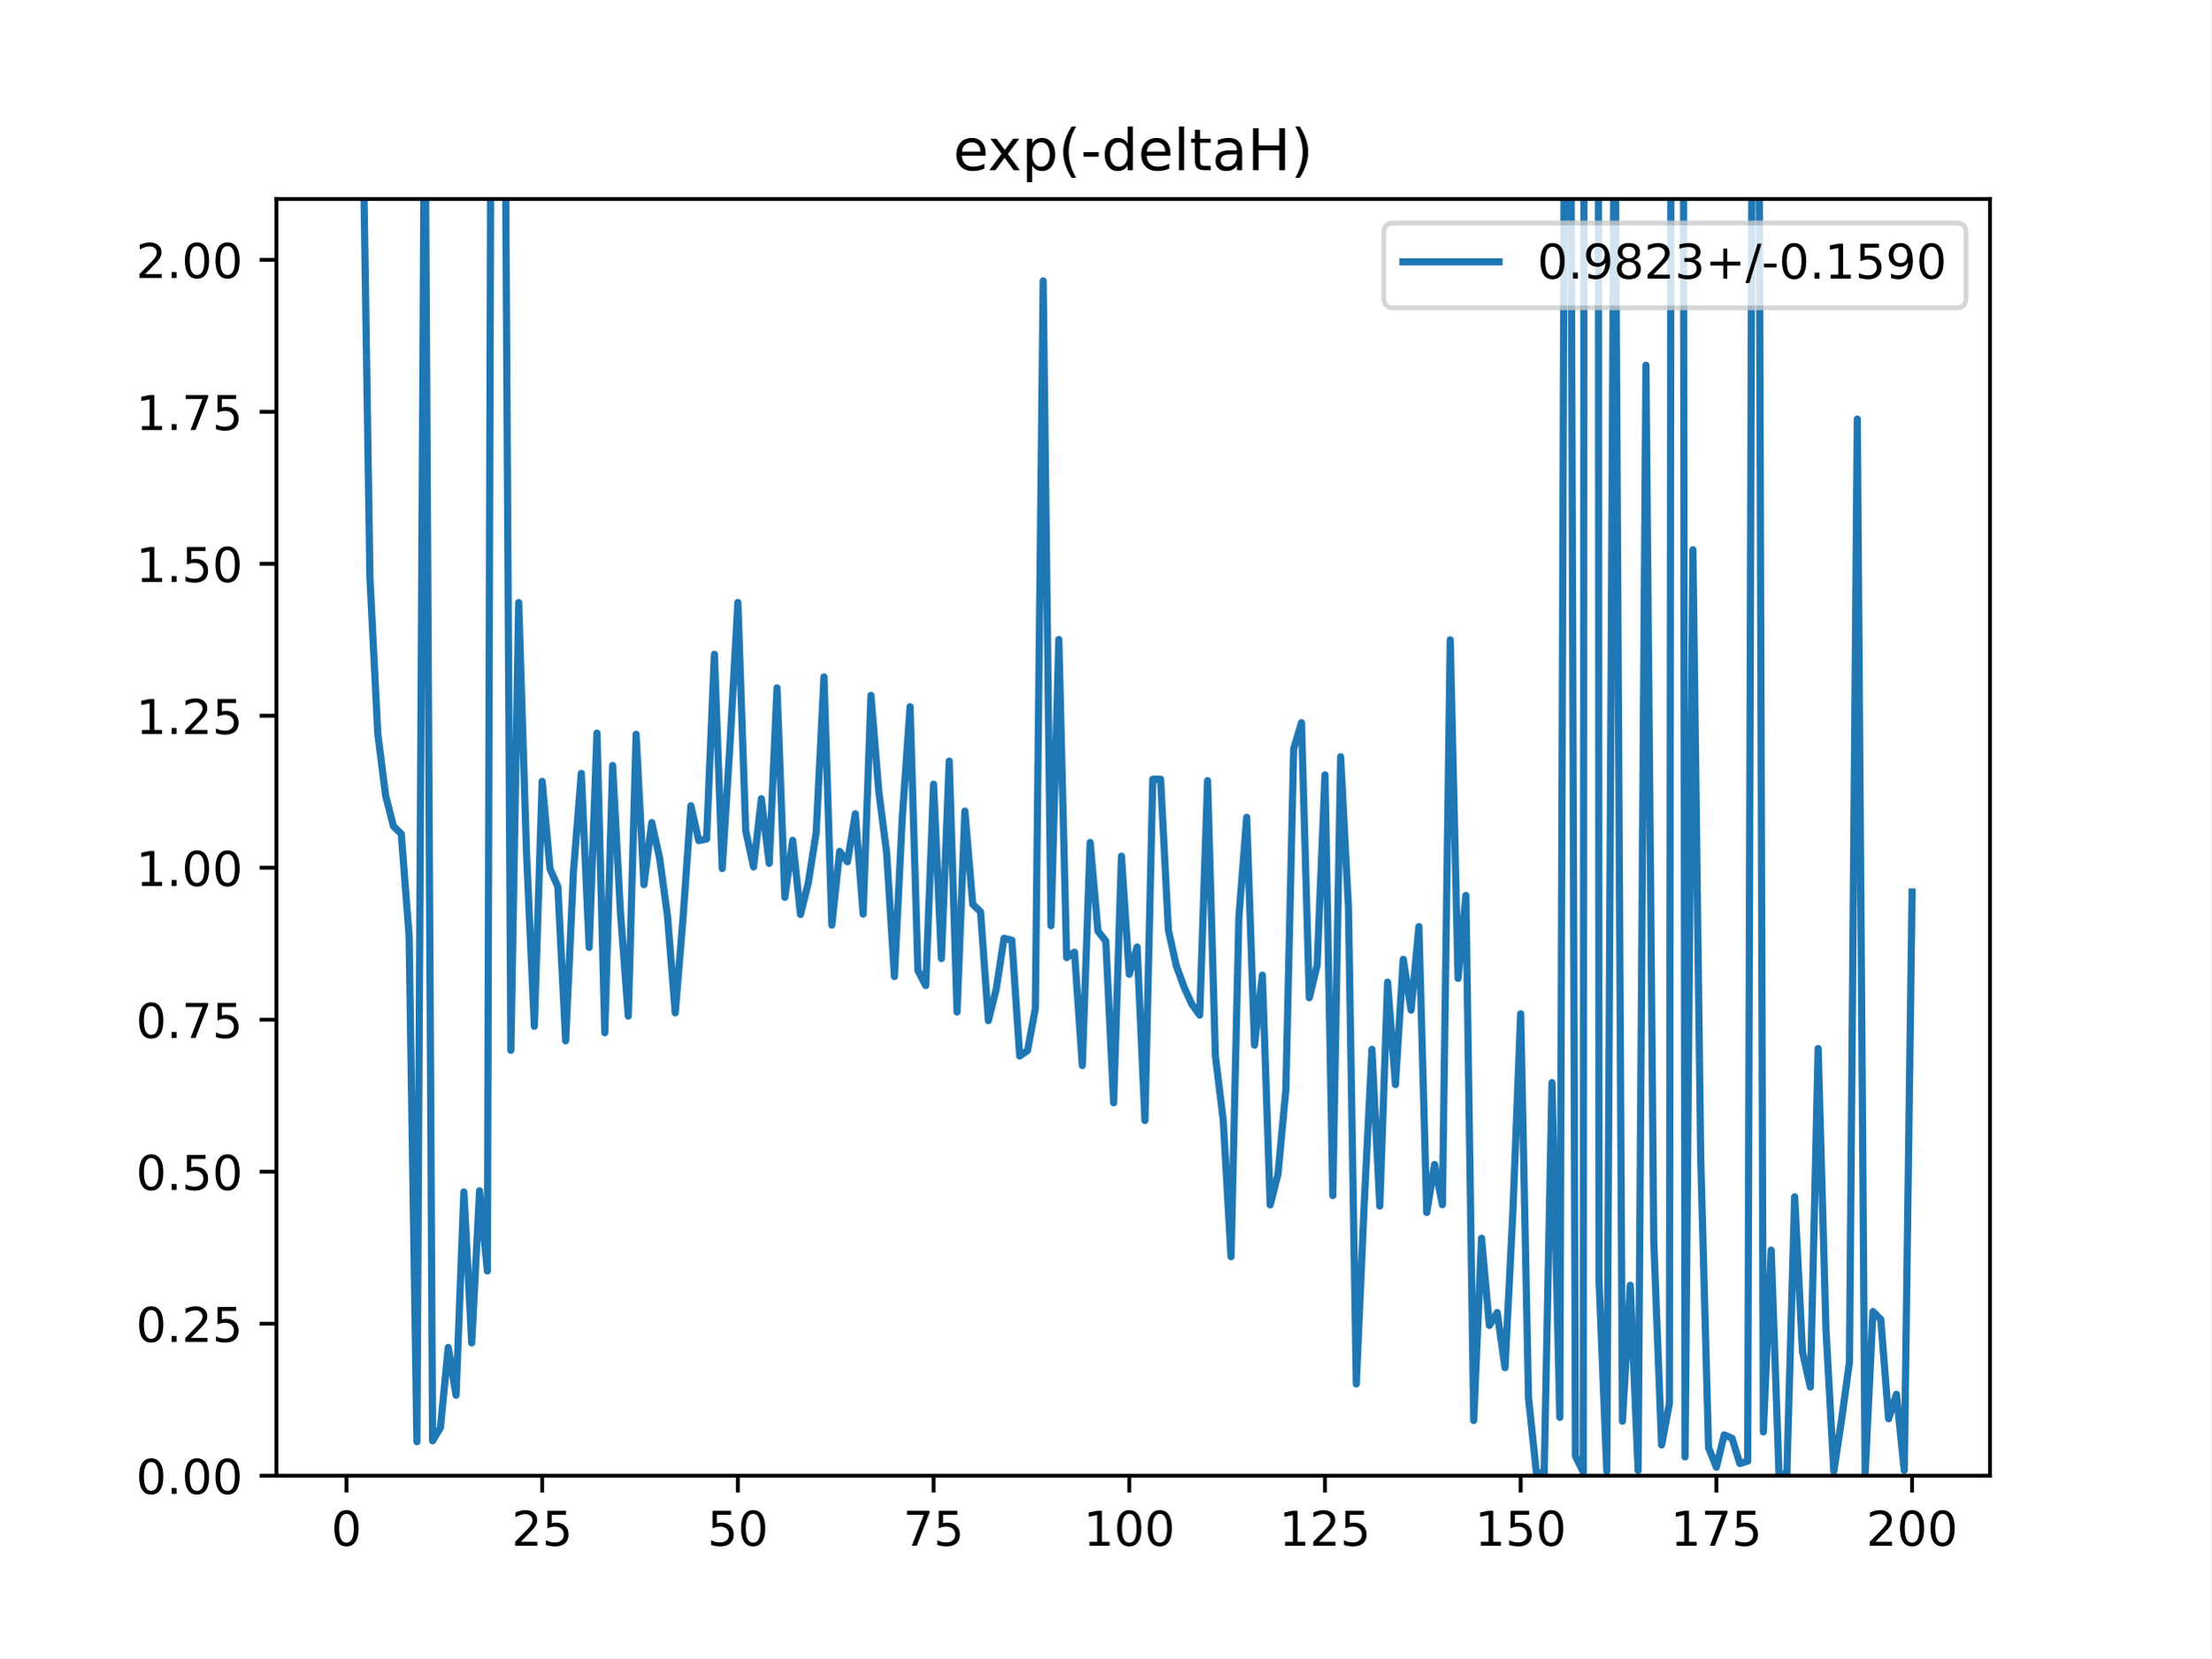
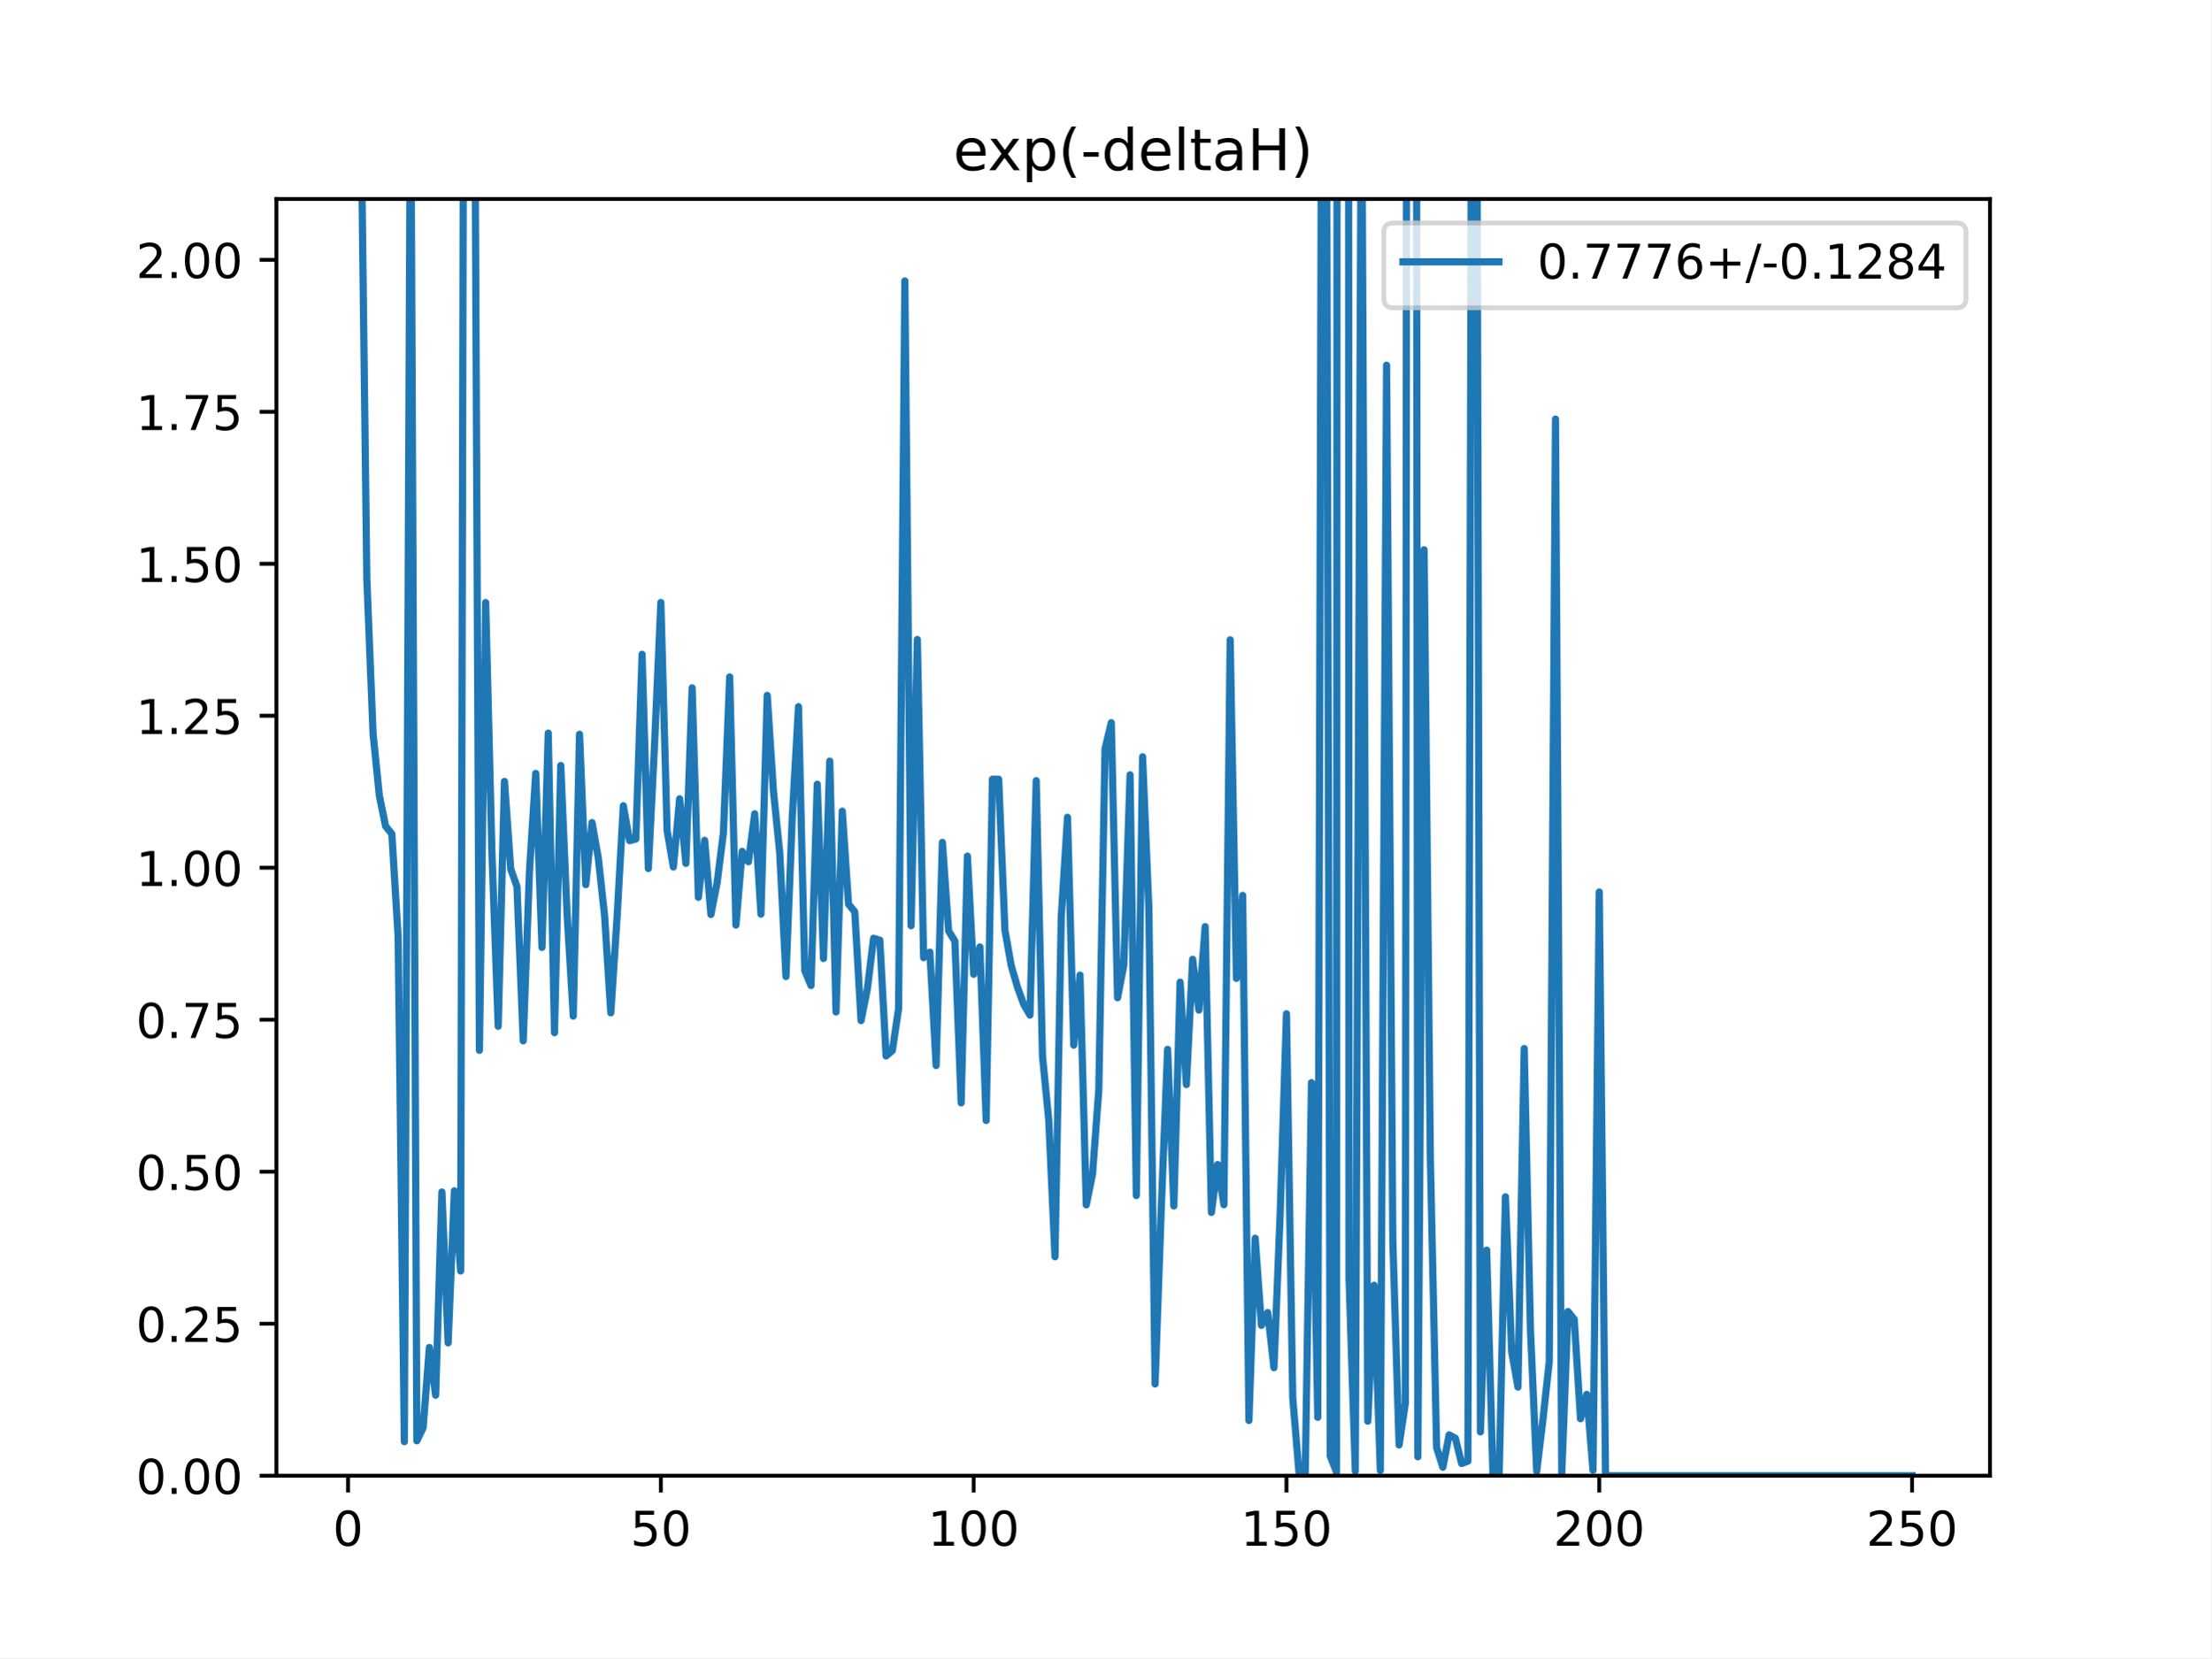
<svg xmlns="http://www.w3.org/2000/svg" xmlns:xlink="http://www.w3.org/1999/xlink" height="345.6pt" version="1.1" viewBox="0 0 460.8 345.6" width="460.8pt">
  <defs>
    <style type="text/css">
*{stroke-linecap:butt;stroke-linejoin:round;}
  </style>
  </defs>
  <g id="figure_1">
    <g id="patch_1">
      <path d="M 0 345.6  L 460.8 345.6  L 460.8 0  L 0 0  z " style="fill:#ffffff;" />
    </g>
    <g id="axes_1">
      <g id="patch_2">
        <path d="M 57.6 307.584  L 414.72 307.584  L 414.72 41.472  L 57.6 41.472  z " style="fill:#ffffff;" />
      </g>
      <g id="matplotlib.axis_1">
        <g id="xtick_1">
          <g id="line2d_1">
            <defs>
-               <path d="M 0 0  L 0 3.5  " id="me3780e257d" style="stroke:#000000;stroke-width:0.8;" />
-             </defs>
-             <g>
-               <use style="stroke:#000000;stroke-width:0.8;" x="72.201" xlink:href="#me3780e257d" y="307.584" />
+               <path d="M 0 0  L 0 3.5  " id="m1868f3cfac" style="stroke:#000000;stroke-width:0.8;" />
+             </defs>
+             <g>
+               <use style="stroke:#000000;stroke-width:0.8;" x="72.529" xlink:href="#m1868f3cfac" y="307.584" />
            </g>
          </g>
          <g id="text_1">
            <defs>
              <path d="M 31.781 66.406  Q 24.172 66.406 20.328 58.906  Q 16.5 51.422 16.5 36.375  Q 16.5 21.391 20.328 13.891  Q 24.172 6.391 31.781 6.391  Q 39.453 6.391 43.281 13.891  Q 47.125 21.391 47.125 36.375  Q 47.125 51.422 43.281 58.906  Q 39.453 66.406 31.781 66.406  z M 31.781 74.219  Q 44.047 74.219 50.516 64.516  Q 56.984 54.828 56.984 36.375  Q 56.984 17.969 50.516 8.266  Q 44.047 -1.422 31.781 -1.422  Q 19.531 -1.422 13.062 8.266  Q 6.594 17.969 6.594 36.375  Q 6.594 54.828 13.062 64.516  Q 19.531 74.219 31.781 74.219  z " id="DejaVuSans-48" />
            </defs>
-             <g transform="translate(69.02005 322.1824)scale(0.1 -0.1)">
+             <g transform="translate(69.34764 322.1824)scale(0.1 -0.1)">
              <use xlink:href="#DejaVuSans-48" />
            </g>
          </g>
        </g>
        <g id="xtick_2">
          <g id="line2d_2">
            <g>
-               <use style="stroke:#000000;stroke-width:0.8;" x="112.987" xlink:href="#me3780e257d" y="307.584" />
+               <use style="stroke:#000000;stroke-width:0.8;" x="137.721" xlink:href="#m1868f3cfac" y="307.584" />
            </g>
          </g>
          <g id="text_2">
            <defs>
-               <path d="M 19.188 8.297  L 53.609 8.297  L 53.609 0  L 7.328 0  L 7.328 8.297  Q 12.938 14.109 22.625 23.891  Q 32.328 33.688 34.812 36.531  Q 39.547 41.844 41.422 45.531  Q 43.312 49.219 43.312 52.781  Q 43.312 58.594 39.234 62.25  Q 35.156 65.922 28.609 65.922  Q 23.969 65.922 18.812 64.312  Q 13.672 62.703 7.812 59.422  L 7.812 69.391  Q 13.766 71.781 18.938 73  Q 24.125 74.219 28.422 74.219  Q 39.75 74.219 46.484 68.547  Q 53.219 62.891 53.219 53.422  Q 53.219 48.922 51.531 44.891  Q 49.859 40.875 45.406 35.406  Q 44.188 33.984 37.641 27.219  Q 31.109 20.453 19.188 8.297  z " id="DejaVuSans-50" />
              <path d="M 10.797 72.906  L 49.516 72.906  L 49.516 64.594  L 19.828 64.594  L 19.828 46.734  Q 21.969 47.469 24.109 47.828  Q 26.266 48.188 28.422 48.188  Q 40.625 48.188 47.75 41.5  Q 54.891 34.812 54.891 23.391  Q 54.891 11.625 47.562 5.094  Q 40.234 -1.422 26.906 -1.422  Q 22.312 -1.422 17.547 -0.641  Q 12.797 0.141 7.719 1.703  L 7.719 11.625  Q 12.109 9.234 16.797 8.062  Q 21.484 6.891 26.703 6.891  Q 35.156 6.891 40.078 11.328  Q 45.016 15.766 45.016 23.391  Q 45.016 31 40.078 35.438  Q 35.156 39.891 26.703 39.891  Q 22.75 39.891 18.812 39.016  Q 14.891 38.141 10.797 36.281  z " id="DejaVuSans-53" />
            </defs>
-             <g transform="translate(106.6245 322.1824)scale(0.1 -0.1)">
-               <use xlink:href="#DejaVuSans-50" />
-               <use x="63.623" xlink:href="#DejaVuSans-53" />
+             <g transform="translate(131.3581 322.1824)scale(0.1 -0.1)">
+               <use xlink:href="#DejaVuSans-53" />
+               <use x="63.623" xlink:href="#DejaVuSans-48" />
            </g>
          </g>
        </g>
        <g id="xtick_3">
          <g id="line2d_3">
            <g>
-               <use style="stroke:#000000;stroke-width:0.8;" x="153.773" xlink:href="#me3780e257d" y="307.584" />
+               <use style="stroke:#000000;stroke-width:0.8;" x="202.912" xlink:href="#m1868f3cfac" y="307.584" />
            </g>
          </g>
          <g id="text_3">
-             <g transform="translate(147.4103 322.1824)scale(0.1 -0.1)">
-               <use xlink:href="#DejaVuSans-53" />
+             <defs>
+               <path d="M 12.406 8.297  L 28.516 8.297  L 28.516 63.922  L 10.984 60.406  L 10.984 69.391  L 28.422 72.906  L 38.281 72.906  L 38.281 8.297  L 54.391 8.297  L 54.391 0  L 12.406 0  z " id="DejaVuSans-49" />
+             </defs>
+             <g transform="translate(193.3685 322.1824)scale(0.1 -0.1)">
+               <use xlink:href="#DejaVuSans-49" />
              <use x="63.623" xlink:href="#DejaVuSans-48" />
+               <use x="127.246" xlink:href="#DejaVuSans-48" />
            </g>
          </g>
        </g>
        <g id="xtick_4">
          <g id="line2d_4">
            <g>
-               <use style="stroke:#000000;stroke-width:0.8;" x="194.559" xlink:href="#me3780e257d" y="307.584" />
+               <use style="stroke:#000000;stroke-width:0.8;" x="268.104" xlink:href="#m1868f3cfac" y="307.584" />
            </g>
          </g>
          <g id="text_4">
-             <defs>
-               <path d="M 8.203 72.906  L 55.078 72.906  L 55.078 68.703  L 28.609 0  L 18.312 0  L 43.219 64.594  L 8.203 64.594  z " id="DejaVuSans-55" />
-             </defs>
-             <g transform="translate(188.196 322.1824)scale(0.1 -0.1)">
-               <use xlink:href="#DejaVuSans-55" />
+             <g transform="translate(258.5602 322.1824)scale(0.1 -0.1)">
+               <use xlink:href="#DejaVuSans-49" />
              <use x="63.623" xlink:href="#DejaVuSans-53" />
+               <use x="127.246" xlink:href="#DejaVuSans-48" />
            </g>
          </g>
        </g>
        <g id="xtick_5">
          <g id="line2d_5">
            <g>
-               <use style="stroke:#000000;stroke-width:0.8;" x="235.344" xlink:href="#me3780e257d" y="307.584" />
+               <use style="stroke:#000000;stroke-width:0.8;" x="333.296" xlink:href="#m1868f3cfac" y="307.584" />
            </g>
          </g>
          <g id="text_5">
            <defs>
-               <path d="M 12.406 8.297  L 28.516 8.297  L 28.516 63.922  L 10.984 60.406  L 10.984 69.391  L 28.422 72.906  L 38.281 72.906  L 38.281 8.297  L 54.391 8.297  L 54.391 0  L 12.406 0  z " id="DejaVuSans-49" />
-             </defs>
-             <g transform="translate(225.8005 322.1824)scale(0.1 -0.1)">
-               <use xlink:href="#DejaVuSans-49" />
-               <use x="63.623" xlink:href="#DejaVuSans-48" />
-               <use x="127.246" xlink:href="#DejaVuSans-48" />
-             </g>
-           </g>
-         </g>
-         <g id="xtick_6">
-           <g id="line2d_6">
-             <g>
-               <use style="stroke:#000000;stroke-width:0.8;" x="276.13" xlink:href="#me3780e257d" y="307.584" />
-             </g>
-           </g>
-           <g id="text_6">
-             <g transform="translate(266.5863 322.1824)scale(0.1 -0.1)">
-               <use xlink:href="#DejaVuSans-49" />
-               <use x="63.623" xlink:href="#DejaVuSans-50" />
-               <use x="127.246" xlink:href="#DejaVuSans-53" />
-             </g>
-           </g>
-         </g>
-         <g id="xtick_7">
-           <g id="line2d_7">
-             <g>
-               <use style="stroke:#000000;stroke-width:0.8;" x="316.916" xlink:href="#me3780e257d" y="307.584" />
-             </g>
-           </g>
-           <g id="text_7">
-             <g transform="translate(307.372 322.1824)scale(0.1 -0.1)">
-               <use xlink:href="#DejaVuSans-49" />
-               <use x="63.623" xlink:href="#DejaVuSans-53" />
-               <use x="127.246" xlink:href="#DejaVuSans-48" />
-             </g>
-           </g>
-         </g>
-         <g id="xtick_8">
-           <g id="line2d_8">
-             <g>
-               <use style="stroke:#000000;stroke-width:0.8;" x="357.702" xlink:href="#me3780e257d" y="307.584" />
-             </g>
-           </g>
-           <g id="text_8">
-             <g transform="translate(348.1578 322.1824)scale(0.1 -0.1)">
-               <use xlink:href="#DejaVuSans-49" />
-               <use x="63.623" xlink:href="#DejaVuSans-55" />
-               <use x="127.246" xlink:href="#DejaVuSans-53" />
-             </g>
-           </g>
-         </g>
-         <g id="xtick_9">
-           <g id="line2d_9">
-             <g>
-               <use style="stroke:#000000;stroke-width:0.8;" x="398.487" xlink:href="#me3780e257d" y="307.584" />
-             </g>
-           </g>
-           <g id="text_9">
-             <g transform="translate(388.9435 322.1824)scale(0.1 -0.1)">
+               <path d="M 19.188 8.297  L 53.609 8.297  L 53.609 0  L 7.328 0  L 7.328 8.297  Q 12.938 14.109 22.625 23.891  Q 32.328 33.688 34.812 36.531  Q 39.547 41.844 41.422 45.531  Q 43.312 49.219 43.312 52.781  Q 43.312 58.594 39.234 62.25  Q 35.156 65.922 28.609 65.922  Q 23.969 65.922 18.812 64.312  Q 13.672 62.703 7.812 59.422  L 7.812 69.391  Q 13.766 71.781 18.938 73  Q 24.125 74.219 28.422 74.219  Q 39.75 74.219 46.484 68.547  Q 53.219 62.891 53.219 53.422  Q 53.219 48.922 51.531 44.891  Q 49.859 40.875 45.406 35.406  Q 44.188 33.984 37.641 27.219  Q 31.109 20.453 19.188 8.297  z " id="DejaVuSans-50" />
+             </defs>
+             <g transform="translate(323.7518 322.1824)scale(0.1 -0.1)">
              <use xlink:href="#DejaVuSans-50" />
              <use x="63.623" xlink:href="#DejaVuSans-48" />
              <use x="127.246" xlink:href="#DejaVuSans-48" />
            </g>
          </g>
        </g>
+         <g id="xtick_6">
+           <g id="line2d_6">
+             <g>
+               <use style="stroke:#000000;stroke-width:0.8;" x="398.487" xlink:href="#m1868f3cfac" y="307.584" />
+             </g>
+           </g>
+           <g id="text_6">
+             <g transform="translate(388.9435 322.1824)scale(0.1 -0.1)">
+               <use xlink:href="#DejaVuSans-50" />
+               <use x="63.623" xlink:href="#DejaVuSans-53" />
+               <use x="127.246" xlink:href="#DejaVuSans-48" />
+             </g>
+           </g>
+         </g>
      </g>
      <g id="matplotlib.axis_2">
        <g id="ytick_1">
-           <g id="line2d_10">
-             <defs>
-               <path d="M 0 0  L -3.5 0  " id="m8febac09c3" style="stroke:#000000;stroke-width:0.8;" />
-             </defs>
-             <g>
-               <use style="stroke:#000000;stroke-width:0.8;" x="57.6" xlink:href="#m8febac09c3" y="307.584" />
-             </g>
-           </g>
-           <g id="text_10">
+           <g id="line2d_7">
+             <defs>
+               <path d="M 0 0  L -3.5 0  " id="m082ee122c0" style="stroke:#000000;stroke-width:0.8;" />
+             </defs>
+             <g>
+               <use style="stroke:#000000;stroke-width:0.8;" x="57.6" xlink:href="#m082ee122c0" y="307.584" />
+             </g>
+           </g>
+           <g id="text_7">
            <defs>
              <path d="M 10.688 12.406  L 21 12.406  L 21 0  L 10.688 0  z " id="DejaVuSans-46" />
            </defs>
            <g transform="translate(28.33438 311.3832)scale(0.1 -0.1)">
              <use xlink:href="#DejaVuSans-48" />
              <use x="63.623" xlink:href="#DejaVuSans-46" />
              <use x="95.41" xlink:href="#DejaVuSans-48" />
              <use x="159.033" xlink:href="#DejaVuSans-48" />
            </g>
          </g>
        </g>
        <g id="ytick_2">
-           <g id="line2d_11">
-             <g>
-               <use style="stroke:#000000;stroke-width:0.8;" x="57.6" xlink:href="#m8febac09c3" y="275.904" />
-             </g>
-           </g>
-           <g id="text_11">
+           <g id="line2d_8">
+             <g>
+               <use style="stroke:#000000;stroke-width:0.8;" x="57.6" xlink:href="#m082ee122c0" y="275.904" />
+             </g>
+           </g>
+           <g id="text_8">
            <g transform="translate(28.33438 279.7032)scale(0.1 -0.1)">
              <use xlink:href="#DejaVuSans-48" />
              <use x="63.623" xlink:href="#DejaVuSans-46" />
              <use x="95.41" xlink:href="#DejaVuSans-50" />
              <use x="159.033" xlink:href="#DejaVuSans-53" />
            </g>
          </g>
        </g>
        <g id="ytick_3">
-           <g id="line2d_12">
-             <g>
-               <use style="stroke:#000000;stroke-width:0.8;" x="57.6" xlink:href="#m8febac09c3" y="244.224" />
-             </g>
-           </g>
-           <g id="text_12">
+           <g id="line2d_9">
+             <g>
+               <use style="stroke:#000000;stroke-width:0.8;" x="57.6" xlink:href="#m082ee122c0" y="244.224" />
+             </g>
+           </g>
+           <g id="text_9">
            <g transform="translate(28.33438 248.0232)scale(0.1 -0.1)">
              <use xlink:href="#DejaVuSans-48" />
              <use x="63.623" xlink:href="#DejaVuSans-46" />
              <use x="95.41" xlink:href="#DejaVuSans-53" />
              <use x="159.033" xlink:href="#DejaVuSans-48" />
            </g>
          </g>
        </g>
        <g id="ytick_4">
-           <g id="line2d_13">
-             <g>
-               <use style="stroke:#000000;stroke-width:0.8;" x="57.6" xlink:href="#m8febac09c3" y="212.544" />
-             </g>
-           </g>
-           <g id="text_13">
+           <g id="line2d_10">
+             <g>
+               <use style="stroke:#000000;stroke-width:0.8;" x="57.6" xlink:href="#m082ee122c0" y="212.544" />
+             </g>
+           </g>
+           <g id="text_10">
+             <defs>
+               <path d="M 8.203 72.906  L 55.078 72.906  L 55.078 68.703  L 28.609 0  L 18.312 0  L 43.219 64.594  L 8.203 64.594  z " id="DejaVuSans-55" />
+             </defs>
            <g transform="translate(28.33438 216.3432)scale(0.1 -0.1)">
              <use xlink:href="#DejaVuSans-48" />
              <use x="63.623" xlink:href="#DejaVuSans-46" />
              <use x="95.41" xlink:href="#DejaVuSans-55" />
              <use x="159.033" xlink:href="#DejaVuSans-53" />
            </g>
          </g>
        </g>
        <g id="ytick_5">
-           <g id="line2d_14">
-             <g>
-               <use style="stroke:#000000;stroke-width:0.8;" x="57.6" xlink:href="#m8febac09c3" y="180.864" />
-             </g>
-           </g>
-           <g id="text_14">
+           <g id="line2d_11">
+             <g>
+               <use style="stroke:#000000;stroke-width:0.8;" x="57.6" xlink:href="#m082ee122c0" y="180.864" />
+             </g>
+           </g>
+           <g id="text_11">
            <g transform="translate(28.33438 184.6632)scale(0.1 -0.1)">
              <use xlink:href="#DejaVuSans-49" />
              <use x="63.623" xlink:href="#DejaVuSans-46" />
              <use x="95.41" xlink:href="#DejaVuSans-48" />
              <use x="159.033" xlink:href="#DejaVuSans-48" />
            </g>
          </g>
        </g>
        <g id="ytick_6">
-           <g id="line2d_15">
-             <g>
-               <use style="stroke:#000000;stroke-width:0.8;" x="57.6" xlink:href="#m8febac09c3" y="149.184" />
-             </g>
-           </g>
-           <g id="text_15">
+           <g id="line2d_12">
+             <g>
+               <use style="stroke:#000000;stroke-width:0.8;" x="57.6" xlink:href="#m082ee122c0" y="149.184" />
+             </g>
+           </g>
+           <g id="text_12">
            <g transform="translate(28.33438 152.9832)scale(0.1 -0.1)">
              <use xlink:href="#DejaVuSans-49" />
              <use x="63.623" xlink:href="#DejaVuSans-46" />
              <use x="95.41" xlink:href="#DejaVuSans-50" />
              <use x="159.033" xlink:href="#DejaVuSans-53" />
            </g>
          </g>
        </g>
        <g id="ytick_7">
-           <g id="line2d_16">
-             <g>
-               <use style="stroke:#000000;stroke-width:0.8;" x="57.6" xlink:href="#m8febac09c3" y="117.504" />
-             </g>
-           </g>
-           <g id="text_16">
+           <g id="line2d_13">
+             <g>
+               <use style="stroke:#000000;stroke-width:0.8;" x="57.6" xlink:href="#m082ee122c0" y="117.504" />
+             </g>
+           </g>
+           <g id="text_13">
            <g transform="translate(28.33438 121.3032)scale(0.1 -0.1)">
              <use xlink:href="#DejaVuSans-49" />
              <use x="63.623" xlink:href="#DejaVuSans-46" />
              <use x="95.41" xlink:href="#DejaVuSans-53" />
              <use x="159.033" xlink:href="#DejaVuSans-48" />
            </g>
          </g>
        </g>
        <g id="ytick_8">
-           <g id="line2d_17">
-             <g>
-               <use style="stroke:#000000;stroke-width:0.8;" x="57.6" xlink:href="#m8febac09c3" y="85.824" />
-             </g>
-           </g>
-           <g id="text_17">
+           <g id="line2d_14">
+             <g>
+               <use style="stroke:#000000;stroke-width:0.8;" x="57.6" xlink:href="#m082ee122c0" y="85.824" />
+             </g>
+           </g>
+           <g id="text_14">
            <g transform="translate(28.33438 89.62322)scale(0.1 -0.1)">
              <use xlink:href="#DejaVuSans-49" />
              <use x="63.623" xlink:href="#DejaVuSans-46" />
              <use x="95.41" xlink:href="#DejaVuSans-55" />
              <use x="159.033" xlink:href="#DejaVuSans-53" />
            </g>
          </g>
        </g>
        <g id="ytick_9">
-           <g id="line2d_18">
-             <g>
-               <use style="stroke:#000000;stroke-width:0.8;" x="57.6" xlink:href="#m8febac09c3" y="54.144" />
-             </g>
-           </g>
-           <g id="text_18">
+           <g id="line2d_15">
+             <g>
+               <use style="stroke:#000000;stroke-width:0.8;" x="57.6" xlink:href="#m082ee122c0" y="54.144" />
+             </g>
+           </g>
+           <g id="text_15">
            <g transform="translate(28.33438 57.94322)scale(0.1 -0.1)">
              <use xlink:href="#DejaVuSans-50" />
              <use x="63.623" xlink:href="#DejaVuSans-46" />
              <use x="95.41" xlink:href="#DejaVuSans-48" />
              <use x="159.033" xlink:href="#DejaVuSans-48" />
            </g>
          </g>
        </g>
      </g>
-       <g id="line2d_19">
-         <path clip-path="url(#p503d59943c)" d="M 75.422 -1  L 75.464 15.575  L 77.096 120.531  L 78.727 152.918  L 80.358 165.818  L 81.99 172.204  L 83.621 173.802  L 85.253 195.051  L 86.884 300.492  L 88.516 6.976  L 90.147 300.312  L 91.778 297.581  L 93.41 280.852  L 95.041 290.812  L 96.673 248.457  L 98.304 279.905  L 99.936 248.201  L 101.567 264.918  L 102.358 -1  M 105.148 -1  L 106.461 218.919  L 108.093 125.585  L 109.724 177.802  L 111.356 213.911  L 112.987 162.863  L 114.618 181.106  L 116.25 184.79  L 117.881 216.941  L 119.513 181.512  L 121.144 161.197  L 122.776 197.473  L 124.407 152.804  L 126.038 215.247  L 127.67 159.55  L 129.301 190.243  L 130.933 211.789  L 132.564 153.039  L 134.196 184.393  L 135.827 171.45  L 137.458 178.847  L 139.09 190.775  L 140.721 211.11  L 142.353 191.219  L 143.984 167.945  L 145.616 175.215  L 147.247 174.883  L 148.879 136.374  L 150.51 181.029  L 152.141 154.926  L 153.773 125.578  L 155.404 173.124  L 157.036 180.709  L 158.667 166.488  L 160.299 179.957  L 161.93 143.374  L 163.561 187.034  L 165.193 175.15  L 166.824 190.609  L 168.456 183.941  L 170.087 173.592  L 171.719 141.092  L 173.35 192.817  L 174.981 177.444  L 176.613 179.626  L 178.244 169.616  L 179.876 190.534  L 181.507 144.934  L 183.139 164.957  L 184.77 177.7  L 186.401 203.548  L 188.033 170.403  L 189.664 147.297  L 191.296 202.282  L 192.927 205.427  L 194.559 163.447  L 196.19 199.783  L 197.821 158.633  L 199.453 210.935  L 201.084 169.065  L 202.716 188.464  L 204.347 190.05  L 205.979 212.728  L 207.61 206.177  L 209.241 195.569  L 210.873 195.967  L 212.504 220.104  L 214.136 218.975  L 215.767 210.234  L 217.399 58.55  L 219.03 192.947  L 220.661 133.294  L 222.293 199.6  L 223.924 198.456  L 225.556 222.086  L 227.187 175.583  L 228.819 194.058  L 230.45 196.159  L 232.081 229.871  L 233.713 178.444  L 235.344 203.071  L 236.976 197.378  L 238.607 233.545  L 240.239 162.415  L 241.87 162.42  L 243.501 193.888  L 245.133 201.251  L 246.764 205.754  L 248.396 209.338  L 250.027 211.576  L 251.659 162.7  L 253.29 220.098  L 254.921 233.409  L 256.553 261.945  L 258.184 191.177  L 259.816 170.346  L 261.447 217.849  L 263.079 203.249  L 264.71 251.138  L 266.341 244.706  L 267.973 227.171  L 269.604 156.078  L 271.236 150.63  L 272.867 207.968  L 274.499 201.175  L 276.13 161.493  L 277.761 249.19  L 279.393 157.727  L 281.024 189.186  L 282.656 288.46  L 284.287 251.402  L 285.919 218.714  L 287.55 251.374  L 289.181 204.714  L 290.813 226.069  L 292.444 199.948  L 294.076 210.541  L 295.707 193.134  L 297.339 252.714  L 298.97 242.718  L 300.601 251.104  L 302.233 133.357  L 303.864 203.926  L 305.496 186.625  L 307.127 296.083  L 308.759 258.089  L 310.39 276.259  L 312.021 273.579  L 313.653 285.068  L 315.284 252.699  L 316.916 211.307  L 318.547 291.313  L 320.179 306.876  L 321.81 307.121  L 323.441 225.652  L 325.073 295.42  L 326.104 -1  M 327.295 -1  L 328.336 303.499  L 329.967 306.83  L 330.109 -1  M 333.106 -1  L 333.23 266.453  L 334.862 306.625  L 336.493 5.288  L 338.124 296.222  L 339.756 267.89  L 341.387 306.5  L 343.019 76.117  L 344.65 258.596  L 346.282 301.171  L 347.913 292.502  L 348.271 -1  M 350.807 -1  L 351.176 303.649  L 352.807 114.584  L 354.439 241.353  L 356.07 301.747  L 357.702 305.818  L 359.333 299.075  L 360.964 299.774  L 362.596 305.048  L 364.227 304.541  L 365.204 -1  M 366.521 -1  L 367.49 298.455  L 369.122 260.566  L 370.753 307.192  L 372.384 307.331  L 374.016 249.449  L 375.647 281.752  L 377.279 289.117  L 378.91 218.545  L 380.542 277.151  L 382.173 306.663  L 383.804 295.813  L 385.436 283.866  L 387.067 87.354  L 388.699 307.177  L 390.33 273.367  L 391.962 274.999  L 393.593 295.715  L 395.224 290.619  L 396.856 306.469  L 398.487 185.919  L 398.487 185.919  " style="fill:none;stroke:#1f77b4;stroke-linecap:square;stroke-width:1.5;" />
+       <g id="line2d_16">
+         <path clip-path="url(#pf5a3c050ee)" d="M 75.103 -1  L 75.137 15.575  L 76.44 120.531  L 77.744 152.918  L 79.048 165.818  L 80.352 172.204  L 81.656 173.802  L 82.96 195.051  L 84.263 300.492  L 85.567 6.976  L 86.871 300.312  L 88.175 297.581  L 89.479 280.852  L 90.783 290.812  L 92.086 248.457  L 93.39 279.905  L 94.694 248.201  L 95.998 264.918  L 96.63 -1  M 98.86 -1  L 99.909 218.919  L 101.213 125.585  L 102.517 177.802  L 103.821 213.911  L 105.125 162.863  L 106.429 181.106  L 107.732 184.79  L 109.036 216.941  L 110.34 181.512  L 111.644 161.197  L 112.948 197.473  L 114.252 152.804  L 115.555 215.247  L 116.859 159.55  L 118.163 190.243  L 119.467 211.789  L 120.771 153.039  L 122.075 184.393  L 123.378 171.45  L 124.682 178.847  L 125.986 190.775  L 127.29 211.11  L 128.594 191.219  L 129.898 167.945  L 131.201 175.215  L 132.505 174.883  L 133.809 136.374  L 135.113 181.029  L 136.417 154.926  L 137.721 125.578  L 139.024 173.124  L 140.328 180.709  L 141.632 166.488  L 142.936 179.957  L 144.24 143.374  L 145.544 187.034  L 146.847 175.15  L 148.151 190.609  L 149.455 183.941  L 150.759 173.592  L 152.063 141.092  L 153.367 192.817  L 154.67 177.444  L 155.974 179.626  L 157.278 169.616  L 158.582 190.534  L 159.886 144.934  L 161.19 164.957  L 162.493 177.7  L 163.797 203.548  L 165.101 170.403  L 166.405 147.297  L 167.709 202.282  L 169.013 205.427  L 170.316 163.447  L 171.62 199.783  L 172.924 158.633  L 174.228 210.935  L 175.532 169.065  L 176.836 188.464  L 178.139 190.05  L 179.443 212.728  L 180.747 206.177  L 182.051 195.569  L 183.355 195.967  L 184.659 220.104  L 185.962 218.975  L 187.266 210.234  L 188.57 58.55  L 189.874 192.947  L 191.178 133.294  L 192.482 199.6  L 193.785 198.456  L 195.089 222.086  L 196.393 175.583  L 197.697 194.058  L 199.001 196.159  L 200.305 229.871  L 201.608 178.444  L 202.912 203.071  L 204.216 197.378  L 205.52 233.545  L 206.824 162.415  L 208.128 162.42  L 209.431 193.888  L 210.735 201.251  L 212.039 205.754  L 213.343 209.338  L 214.647 211.576  L 215.951 162.7  L 217.254 220.098  L 218.558 233.409  L 219.862 261.945  L 221.166 191.177  L 222.47 170.346  L 223.774 217.849  L 225.077 203.249  L 226.381 251.138  L 227.685 244.706  L 228.989 227.171  L 230.293 156.078  L 231.597 150.63  L 232.9 207.968  L 234.204 201.175  L 235.508 161.493  L 236.812 249.19  L 238.116 157.727  L 239.42 189.186  L 240.723 288.46  L 242.027 251.402  L 243.331 218.714  L 244.635 251.374  L 245.939 204.714  L 247.243 226.069  L 248.546 199.948  L 249.85 210.541  L 251.154 193.134  L 252.458 252.714  L 253.762 242.718  L 255.066 251.104  L 256.369 133.357  L 257.673 203.926  L 258.977 186.625  L 260.281 296.083  L 261.585 258.089  L 262.889 276.259  L 264.192 273.579  L 265.496 285.068  L 266.8 252.699  L 268.104 211.307  L 269.408 291.313  L 270.712 306.876  L 272.015 307.121  L 273.319 225.652  L 274.623 295.42  L 275.447 -1  M 276.399 -1  L 277.231 303.499  L 278.535 306.83  L 278.648 -1  M 281.043 -1  L 281.142 266.453  L 282.446 306.625  L 283.75 5.288  L 285.054 296.222  L 286.358 267.89  L 287.661 306.5  L 288.965 76.117  L 290.269 258.596  L 291.573 301.171  L 292.877 292.502  L 293.163 -1  M 295.19 -1  L 295.484 303.649  L 296.788 114.584  L 298.092 241.353  L 299.396 301.747  L 300.7 305.818  L 302.004 299.075  L 303.307 299.774  L 304.611 305.048  L 305.915 304.541  L 306.696 -1  M 307.749 -1  L 308.523 298.455  L 309.827 260.566  L 311.13 307.192  L 312.434 307.331  L 313.738 249.449  L 315.042 281.752  L 316.346 289.117  L 317.65 218.545  L 318.953 277.151  L 320.257 306.663  L 321.561 295.813  L 322.865 283.866  L 324.169 87.354  L 325.473 307.177  L 326.776 273.367  L 328.08 274.999  L 329.384 295.715  L 330.688 290.619  L 331.992 306.469  L 333.296 185.919  L 334.599 307.584  L 398.487 307.584  L 398.487 307.584  " style="fill:none;stroke:#1f77b4;stroke-linecap:square;stroke-width:1.5;" />
      </g>
      <g id="patch_3">
        <path d="M 57.6 307.584  L 57.6 41.472  " style="fill:none;stroke:#000000;stroke-linecap:square;stroke-linejoin:miter;stroke-width:0.8;" />
      </g>
      <g id="patch_4">
        <path d="M 414.72 307.584  L 414.72 41.472  " style="fill:none;stroke:#000000;stroke-linecap:square;stroke-linejoin:miter;stroke-width:0.8;" />
      </g>
      <g id="patch_5">
        <path d="M 57.6 307.584  L 414.72 307.584  " style="fill:none;stroke:#000000;stroke-linecap:square;stroke-linejoin:miter;stroke-width:0.8;" />
      </g>
      <g id="patch_6">
        <path d="M 57.6 41.472  L 414.72 41.472  " style="fill:none;stroke:#000000;stroke-linecap:square;stroke-linejoin:miter;stroke-width:0.8;" />
      </g>
-       <g id="text_19">
+       <g id="text_16">
        <defs>
          <path d="M 56.203 29.594  L 56.203 25.203  L 14.891 25.203  Q 15.484 15.922 20.484 11.062  Q 25.484 6.203 34.422 6.203  Q 39.594 6.203 44.453 7.469  Q 49.312 8.734 54.109 11.281  L 54.109 2.781  Q 49.266 0.734 44.188 -0.344  Q 39.109 -1.422 33.891 -1.422  Q 20.797 -1.422 13.156 6.188  Q 5.516 13.812 5.516 26.812  Q 5.516 40.234 12.766 48.109  Q 20.016 56 32.328 56  Q 43.359 56 49.781 48.891  Q 56.203 41.797 56.203 29.594  z M 47.219 32.234  Q 47.125 39.594 43.094 43.984  Q 39.062 48.391 32.422 48.391  Q 24.906 48.391 20.391 44.141  Q 15.875 39.891 15.188 32.172  z " id="DejaVuSans-101" />
          <path d="M 54.891 54.688  L 35.109 28.078  L 55.906 0  L 45.312 0  L 29.391 21.484  L 13.484 0  L 2.875 0  L 24.125 28.609  L 4.688 54.688  L 15.281 54.688  L 29.781 35.203  L 44.281 54.688  z " id="DejaVuSans-120" />
          <path d="M 18.109 8.203  L 18.109 -20.797  L 9.078 -20.797  L 9.078 54.688  L 18.109 54.688  L 18.109 46.391  Q 20.953 51.266 25.266 53.625  Q 29.594 56 35.594 56  Q 45.562 56 51.781 48.094  Q 58.016 40.188 58.016 27.297  Q 58.016 14.406 51.781 6.484  Q 45.562 -1.422 35.594 -1.422  Q 29.594 -1.422 25.266 0.953  Q 20.953 3.328 18.109 8.203  z M 48.688 27.297  Q 48.688 37.203 44.609 42.844  Q 40.531 48.484 33.406 48.484  Q 26.266 48.484 22.188 42.844  Q 18.109 37.203 18.109 27.297  Q 18.109 17.391 22.188 11.75  Q 26.266 6.109 33.406 6.109  Q 40.531 6.109 44.609 11.75  Q 48.688 17.391 48.688 27.297  z " id="DejaVuSans-112" />
          <path d="M 31 75.875  Q 24.469 64.656 21.281 53.656  Q 18.109 42.672 18.109 31.391  Q 18.109 20.125 21.312 9.062  Q 24.516 -2 31 -13.188  L 23.188 -13.188  Q 15.875 -1.703 12.234 9.375  Q 8.594 20.453 8.594 31.391  Q 8.594 42.281 12.203 53.312  Q 15.828 64.359 23.188 75.875  z " id="DejaVuSans-40" />
          <path d="M 4.891 31.391  L 31.203 31.391  L 31.203 23.391  L 4.891 23.391  z " id="DejaVuSans-45" />
          <path d="M 45.406 46.391  L 45.406 75.984  L 54.391 75.984  L 54.391 0  L 45.406 0  L 45.406 8.203  Q 42.578 3.328 38.25 0.953  Q 33.938 -1.422 27.875 -1.422  Q 17.969 -1.422 11.734 6.484  Q 5.516 14.406 5.516 27.297  Q 5.516 40.188 11.734 48.094  Q 17.969 56 27.875 56  Q 33.938 56 38.25 53.625  Q 42.578 51.266 45.406 46.391  z M 14.797 27.297  Q 14.797 17.391 18.875 11.75  Q 22.953 6.109 30.078 6.109  Q 37.203 6.109 41.297 11.75  Q 45.406 17.391 45.406 27.297  Q 45.406 37.203 41.297 42.844  Q 37.203 48.484 30.078 48.484  Q 22.953 48.484 18.875 42.844  Q 14.797 37.203 14.797 27.297  z " id="DejaVuSans-100" />
          <path d="M 9.422 75.984  L 18.406 75.984  L 18.406 0  L 9.422 0  z " id="DejaVuSans-108" />
          <path d="M 18.312 70.219  L 18.312 54.688  L 36.812 54.688  L 36.812 47.703  L 18.312 47.703  L 18.312 18.016  Q 18.312 11.328 20.141 9.422  Q 21.969 7.516 27.594 7.516  L 36.812 7.516  L 36.812 0  L 27.594 0  Q 17.188 0 13.234 3.875  Q 9.281 7.766 9.281 18.016  L 9.281 47.703  L 2.688 47.703  L 2.688 54.688  L 9.281 54.688  L 9.281 70.219  z " id="DejaVuSans-116" />
          <path d="M 34.281 27.484  Q 23.391 27.484 19.188 25  Q 14.984 22.516 14.984 16.5  Q 14.984 11.719 18.141 8.906  Q 21.297 6.109 26.703 6.109  Q 34.188 6.109 38.703 11.406  Q 43.219 16.703 43.219 25.484  L 43.219 27.484  z M 52.203 31.203  L 52.203 0  L 43.219 0  L 43.219 8.297  Q 40.141 3.328 35.547 0.953  Q 30.953 -1.422 24.312 -1.422  Q 15.922 -1.422 10.953 3.297  Q 6 8.016 6 15.922  Q 6 25.141 12.172 29.828  Q 18.359 34.516 30.609 34.516  L 43.219 34.516  L 43.219 35.406  Q 43.219 41.609 39.141 45  Q 35.062 48.391 27.688 48.391  Q 23 48.391 18.547 47.266  Q 14.109 46.141 10.016 43.891  L 10.016 52.203  Q 14.938 54.109 19.578 55.047  Q 24.219 56 28.609 56  Q 40.484 56 46.344 49.844  Q 52.203 43.703 52.203 31.203  z " id="DejaVuSans-97" />
          <path d="M 9.812 72.906  L 19.672 72.906  L 19.672 43.016  L 55.516 43.016  L 55.516 72.906  L 65.375 72.906  L 65.375 0  L 55.516 0  L 55.516 34.719  L 19.672 34.719  L 19.672 0  L 9.812 0  z " id="DejaVuSans-72" />
          <path d="M 8.016 75.875  L 15.828 75.875  Q 23.141 64.359 26.781 53.312  Q 30.422 42.281 30.422 31.391  Q 30.422 20.453 26.781 9.375  Q 23.141 -1.703 15.828 -13.188  L 8.016 -13.188  Q 14.5 -2 17.703 9.062  Q 20.906 20.125 20.906 31.391  Q 20.906 42.672 17.703 53.656  Q 14.5 64.656 8.016 75.875  z " id="DejaVuSans-41" />
        </defs>
        <g transform="translate(198.6572 35.472)scale(0.12 -0.12)">
          <use xlink:href="#DejaVuSans-101" />
          <use x="59.773" xlink:href="#DejaVuSans-120" />
          <use x="118.953" xlink:href="#DejaVuSans-112" />
          <use x="182.43" xlink:href="#DejaVuSans-40" />
          <use x="221.443" xlink:href="#DejaVuSans-45" />
          <use x="257.527" xlink:href="#DejaVuSans-100" />
          <use x="321.004" xlink:href="#DejaVuSans-101" />
          <use x="382.527" xlink:href="#DejaVuSans-108" />
          <use x="410.311" xlink:href="#DejaVuSans-116" />
          <use x="449.52" xlink:href="#DejaVuSans-97" />
          <use x="510.799" xlink:href="#DejaVuSans-72" />
          <use x="585.994" xlink:href="#DejaVuSans-41" />
        </g>
      </g>
      <g id="legend_1">
        <g id="patch_7">
          <path d="M 290.382 64.15  L 407.72 64.15  Q 409.72 64.15 409.72 62.15  L 409.72 48.472  Q 409.72 46.472 407.72 46.472  L 290.382 46.472  Q 288.382 46.472 288.382 48.472  L 288.382 62.15  Q 288.382 64.15 290.382 64.15  z " style="fill:#ffffff;opacity:0.8;stroke:#cccccc;stroke-linejoin:miter;" />
        </g>
-         <g id="line2d_20">
+         <g id="line2d_17">
          <path d="M 292.382 54.57  L 312.382 54.57  " style="fill:none;stroke:#1f77b4;stroke-linecap:square;stroke-width:1.5;" />
        </g>
-         <g id="line2d_21" />
-         <g id="text_20">
+         <g id="line2d_18" />
+         <g id="text_17">
          <defs>
-             <path d="M 10.984 1.516  L 10.984 10.5  Q 14.703 8.734 18.5 7.812  Q 22.312 6.891 25.984 6.891  Q 35.75 6.891 40.891 13.453  Q 46.047 20.016 46.781 33.406  Q 43.953 29.203 39.594 26.953  Q 35.25 24.703 29.984 24.703  Q 19.047 24.703 12.672 31.312  Q 6.297 37.938 6.297 49.422  Q 6.297 60.641 12.938 67.422  Q 19.578 74.219 30.609 74.219  Q 43.266 74.219 49.922 64.516  Q 56.594 54.828 56.594 36.375  Q 56.594 19.141 48.406 8.859  Q 40.234 -1.422 26.422 -1.422  Q 22.703 -1.422 18.891 -0.688  Q 15.094 0.047 10.984 1.516  z M 30.609 32.422  Q 37.25 32.422 41.125 36.953  Q 45.016 41.5 45.016 49.422  Q 45.016 57.281 41.125 61.844  Q 37.25 66.406 30.609 66.406  Q 23.969 66.406 20.094 61.844  Q 16.219 57.281 16.219 49.422  Q 16.219 41.5 20.094 36.953  Q 23.969 32.422 30.609 32.422  z " id="DejaVuSans-57" />
-             <path d="M 31.781 34.625  Q 24.75 34.625 20.719 30.859  Q 16.703 27.094 16.703 20.516  Q 16.703 13.922 20.719 10.156  Q 24.75 6.391 31.781 6.391  Q 38.812 6.391 42.859 10.172  Q 46.922 13.969 46.922 20.516  Q 46.922 27.094 42.891 30.859  Q 38.875 34.625 31.781 34.625  z M 21.922 38.812  Q 15.578 40.375 12.031 44.719  Q 8.5 49.078 8.5 55.328  Q 8.5 64.062 14.719 69.141  Q 20.953 74.219 31.781 74.219  Q 42.672 74.219 48.875 69.141  Q 55.078 64.062 55.078 55.328  Q 55.078 49.078 51.531 44.719  Q 48 40.375 41.703 38.812  Q 48.828 37.156 52.797 32.312  Q 56.781 27.484 56.781 20.516  Q 56.781 9.906 50.312 4.234  Q 43.844 -1.422 31.781 -1.422  Q 19.734 -1.422 13.25 4.234  Q 6.781 9.906 6.781 20.516  Q 6.781 27.484 10.781 32.312  Q 14.797 37.156 21.922 38.812  z M 18.312 54.391  Q 18.312 48.734 21.844 45.562  Q 25.391 42.391 31.781 42.391  Q 38.141 42.391 41.719 45.562  Q 45.312 48.734 45.312 54.391  Q 45.312 60.062 41.719 63.234  Q 38.141 66.406 31.781 66.406  Q 25.391 66.406 21.844 63.234  Q 18.312 60.062 18.312 54.391  z " id="DejaVuSans-56" />
-             <path d="M 40.578 39.312  Q 47.656 37.797 51.625 33  Q 55.609 28.219 55.609 21.188  Q 55.609 10.406 48.188 4.484  Q 40.766 -1.422 27.094 -1.422  Q 22.516 -1.422 17.656 -0.516  Q 12.797 0.391 7.625 2.203  L 7.625 11.719  Q 11.719 9.328 16.594 8.109  Q 21.484 6.891 26.812 6.891  Q 36.078 6.891 40.938 10.547  Q 45.797 14.203 45.797 21.188  Q 45.797 27.641 41.281 31.266  Q 36.766 34.906 28.719 34.906  L 20.219 34.906  L 20.219 43.016  L 29.109 43.016  Q 36.375 43.016 40.234 45.922  Q 44.094 48.828 44.094 54.297  Q 44.094 59.906 40.109 62.906  Q 36.141 65.922 28.719 65.922  Q 24.656 65.922 20.016 65.031  Q 15.375 64.156 9.812 62.312  L 9.812 71.094  Q 15.438 72.656 20.344 73.438  Q 25.25 74.219 29.594 74.219  Q 40.828 74.219 47.359 69.109  Q 53.906 64.016 53.906 55.328  Q 53.906 49.266 50.438 45.094  Q 46.969 40.922 40.578 39.312  z " id="DejaVuSans-51" />
+             <path d="M 33.016 40.375  Q 26.375 40.375 22.484 35.828  Q 18.609 31.297 18.609 23.391  Q 18.609 15.531 22.484 10.953  Q 26.375 6.391 33.016 6.391  Q 39.656 6.391 43.531 10.953  Q 47.406 15.531 47.406 23.391  Q 47.406 31.297 43.531 35.828  Q 39.656 40.375 33.016 40.375  z M 52.594 71.297  L 52.594 62.312  Q 48.875 64.062 45.094 64.984  Q 41.312 65.922 37.594 65.922  Q 27.828 65.922 22.672 59.328  Q 17.531 52.734 16.797 39.406  Q 19.672 43.656 24.016 45.922  Q 28.375 48.188 33.594 48.188  Q 44.578 48.188 50.953 41.516  Q 57.328 34.859 57.328 23.391  Q 57.328 12.156 50.688 5.359  Q 44.047 -1.422 33.016 -1.422  Q 20.359 -1.422 13.672 8.266  Q 6.984 17.969 6.984 36.375  Q 6.984 53.656 15.188 63.938  Q 23.391 74.219 37.203 74.219  Q 40.922 74.219 44.703 73.484  Q 48.484 72.75 52.594 71.297  z " id="DejaVuSans-54" />
            <path d="M 46 62.703  L 46 35.5  L 73.188 35.5  L 73.188 27.203  L 46 27.203  L 46 0  L 37.797 0  L 37.797 27.203  L 10.594 27.203  L 10.594 35.5  L 37.797 35.5  L 37.797 62.703  z " id="DejaVuSans-43" />
            <path d="M 25.391 72.906  L 33.688 72.906  L 8.297 -9.281  L 0 -9.281  z " id="DejaVuSans-47" />
+             <path d="M 31.781 34.625  Q 24.75 34.625 20.719 30.859  Q 16.703 27.094 16.703 20.516  Q 16.703 13.922 20.719 10.156  Q 24.75 6.391 31.781 6.391  Q 38.812 6.391 42.859 10.172  Q 46.922 13.969 46.922 20.516  Q 46.922 27.094 42.891 30.859  Q 38.875 34.625 31.781 34.625  z M 21.922 38.812  Q 15.578 40.375 12.031 44.719  Q 8.5 49.078 8.5 55.328  Q 8.5 64.062 14.719 69.141  Q 20.953 74.219 31.781 74.219  Q 42.672 74.219 48.875 69.141  Q 55.078 64.062 55.078 55.328  Q 55.078 49.078 51.531 44.719  Q 48 40.375 41.703 38.812  Q 48.828 37.156 52.797 32.312  Q 56.781 27.484 56.781 20.516  Q 56.781 9.906 50.312 4.234  Q 43.844 -1.422 31.781 -1.422  Q 19.734 -1.422 13.25 4.234  Q 6.781 9.906 6.781 20.516  Q 6.781 27.484 10.781 32.312  Q 14.797 37.156 21.922 38.812  z M 18.312 54.391  Q 18.312 48.734 21.844 45.562  Q 25.391 42.391 31.781 42.391  Q 38.141 42.391 41.719 45.562  Q 45.312 48.734 45.312 54.391  Q 45.312 60.062 41.719 63.234  Q 38.141 66.406 31.781 66.406  Q 25.391 66.406 21.844 63.234  Q 18.312 60.062 18.312 54.391  z " id="DejaVuSans-56" />
+             <path d="M 37.797 64.312  L 12.891 25.391  L 37.797 25.391  z M 35.203 72.906  L 47.609 72.906  L 47.609 25.391  L 58.016 25.391  L 58.016 17.188  L 47.609 17.188  L 47.609 0  L 37.797 0  L 37.797 17.188  L 4.891 17.188  L 4.891 26.703  z " id="DejaVuSans-52" />
          </defs>
          <g transform="translate(320.3825 58.07044)scale(0.1 -0.1)">
            <use xlink:href="#DejaVuSans-48" />
            <use x="63.623" xlink:href="#DejaVuSans-46" />
-             <use x="95.41" xlink:href="#DejaVuSans-57" />
-             <use x="159.033" xlink:href="#DejaVuSans-56" />
-             <use x="222.656" xlink:href="#DejaVuSans-50" />
-             <use x="286.279" xlink:href="#DejaVuSans-51" />
+             <use x="95.41" xlink:href="#DejaVuSans-55" />
+             <use x="159.033" xlink:href="#DejaVuSans-55" />
+             <use x="222.656" xlink:href="#DejaVuSans-55" />
+             <use x="286.279" xlink:href="#DejaVuSans-54" />
            <use x="349.902" xlink:href="#DejaVuSans-43" />
            <use x="433.691" xlink:href="#DejaVuSans-47" />
            <use x="467.383" xlink:href="#DejaVuSans-45" />
            <use x="503.467" xlink:href="#DejaVuSans-48" />
            <use x="567.09" xlink:href="#DejaVuSans-46" />
            <use x="598.877" xlink:href="#DejaVuSans-49" />
-             <use x="662.5" xlink:href="#DejaVuSans-53" />
-             <use x="726.123" xlink:href="#DejaVuSans-57" />
-             <use x="789.746" xlink:href="#DejaVuSans-48" />
+             <use x="662.5" xlink:href="#DejaVuSans-50" />
+             <use x="726.123" xlink:href="#DejaVuSans-56" />
+             <use x="789.746" xlink:href="#DejaVuSans-52" />
          </g>
        </g>
      </g>
    </g>
  </g>
  <defs>
-     <clipPath id="p503d59943c">
+     <clipPath id="pf5a3c050ee">
      <rect height="266.112" width="357.12" x="57.6" y="41.472" />
    </clipPath>
  </defs>
</svg>
